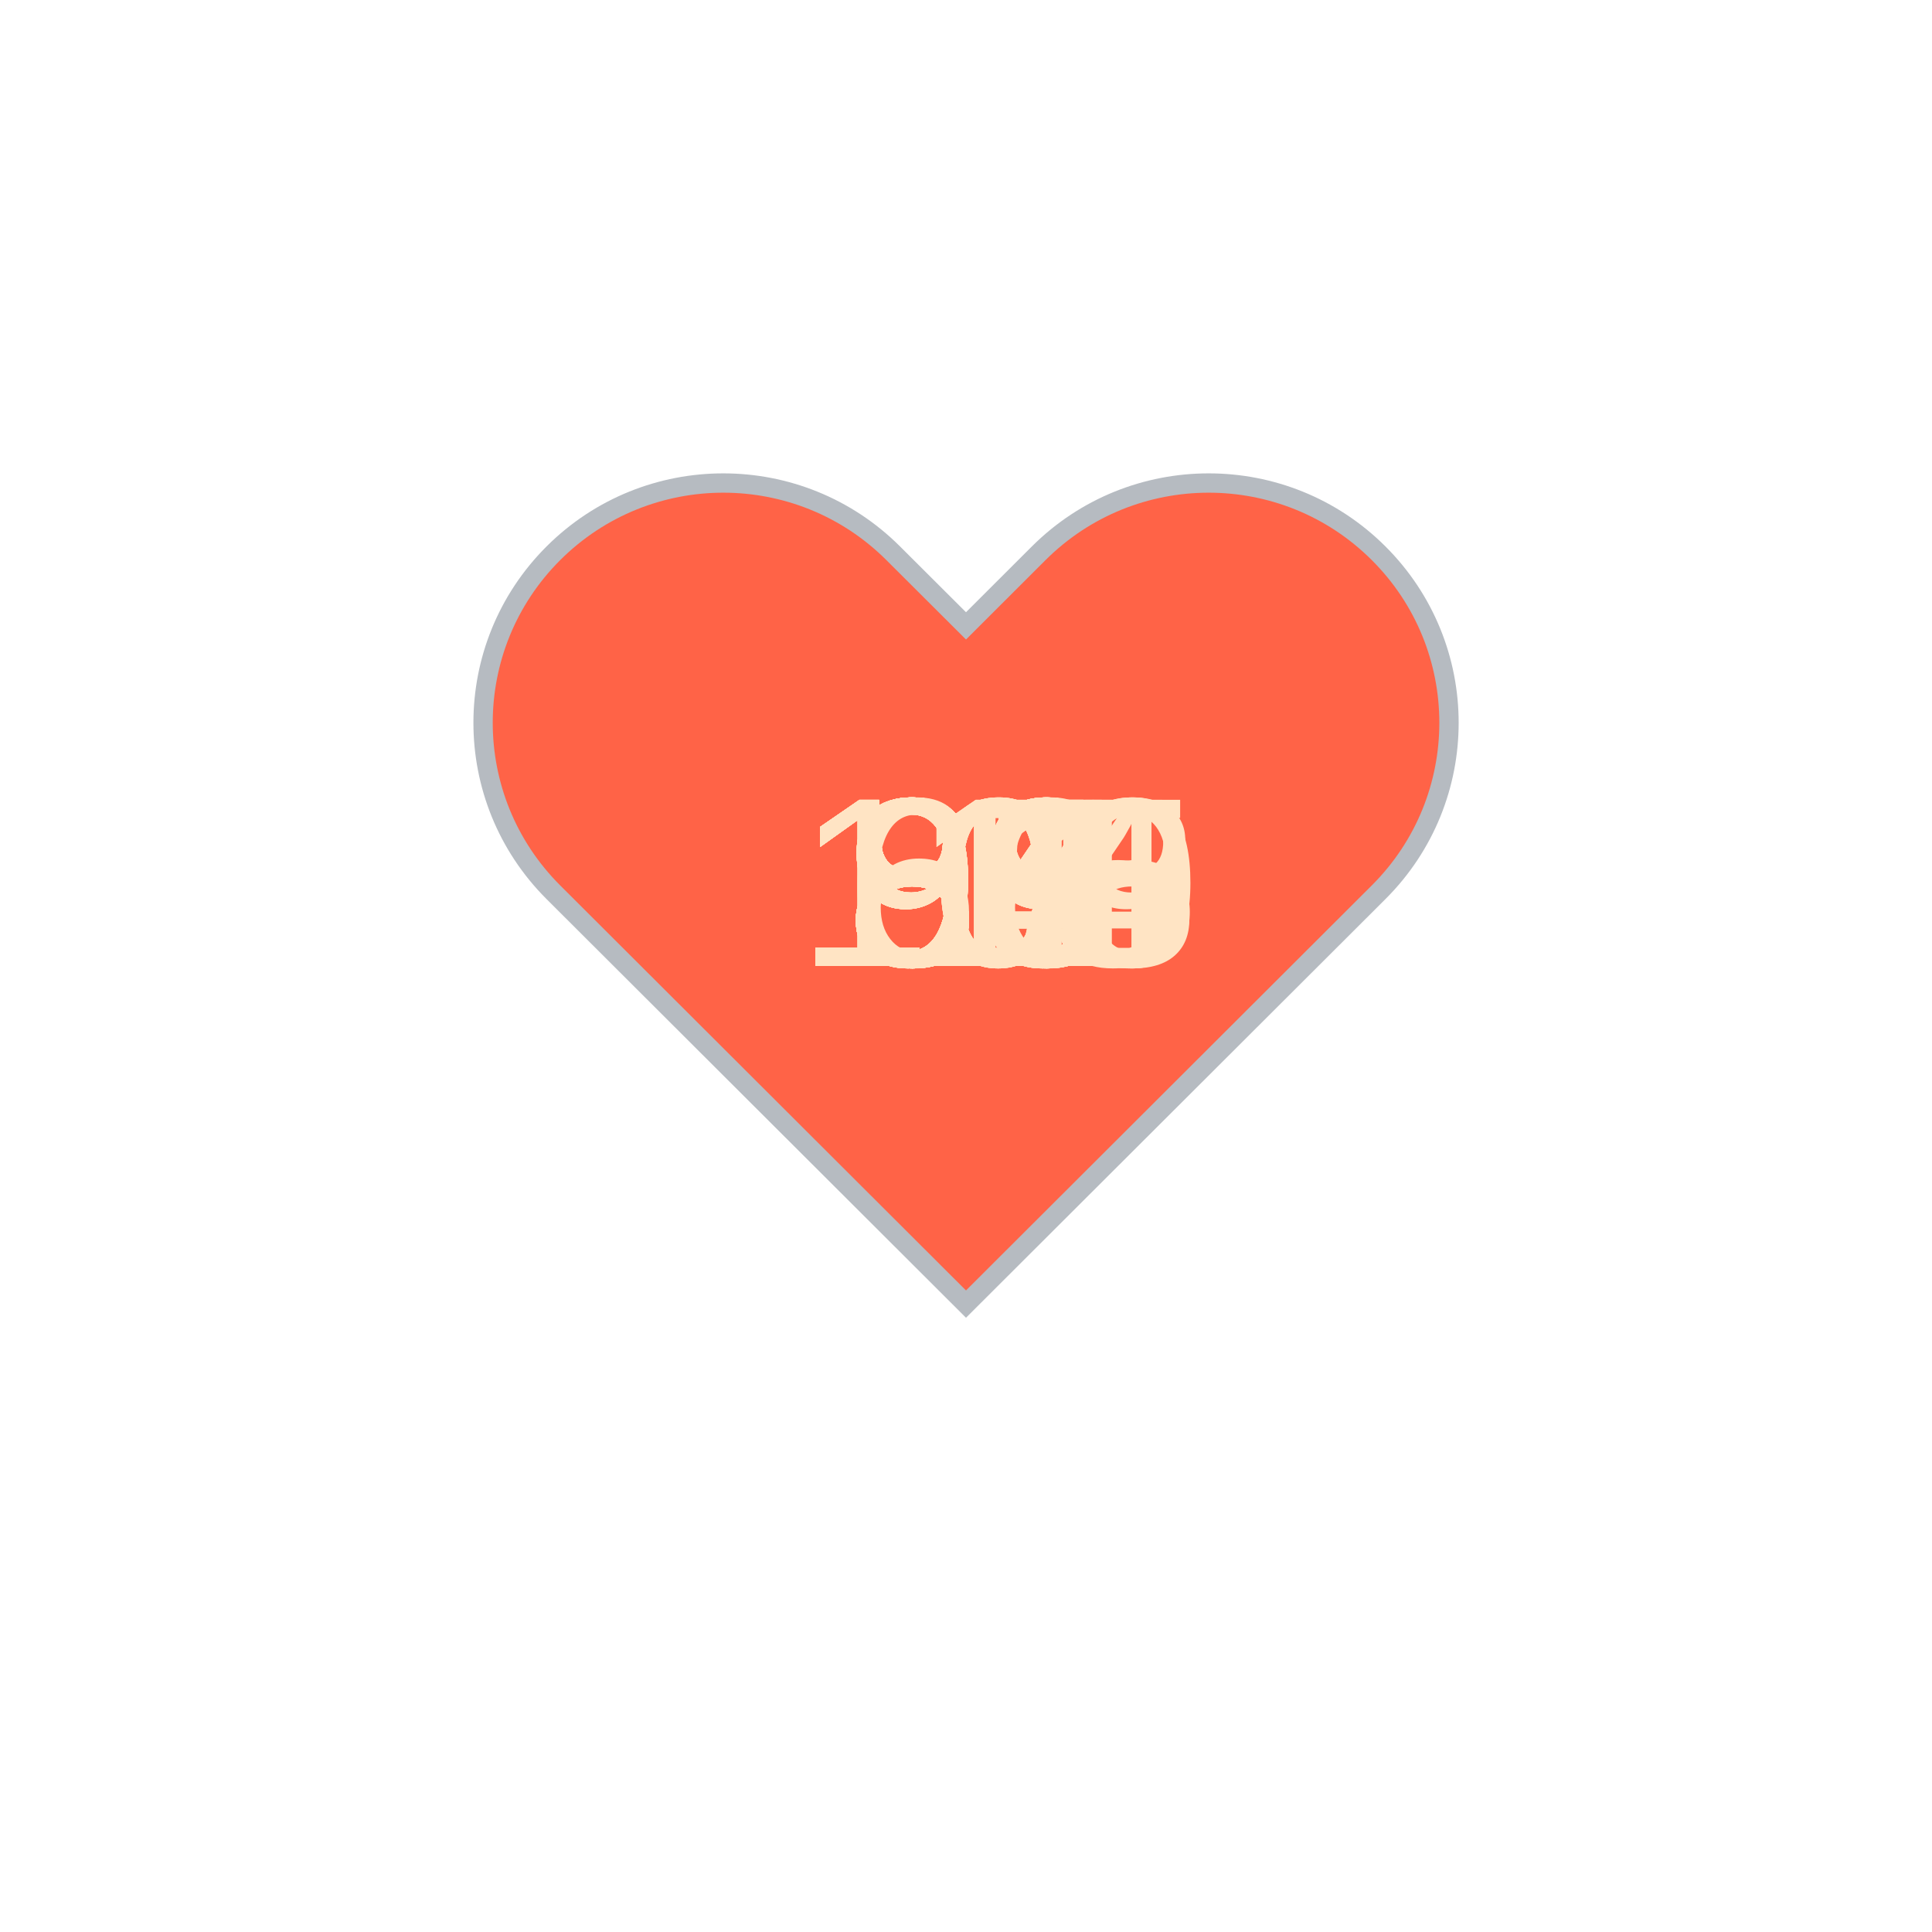
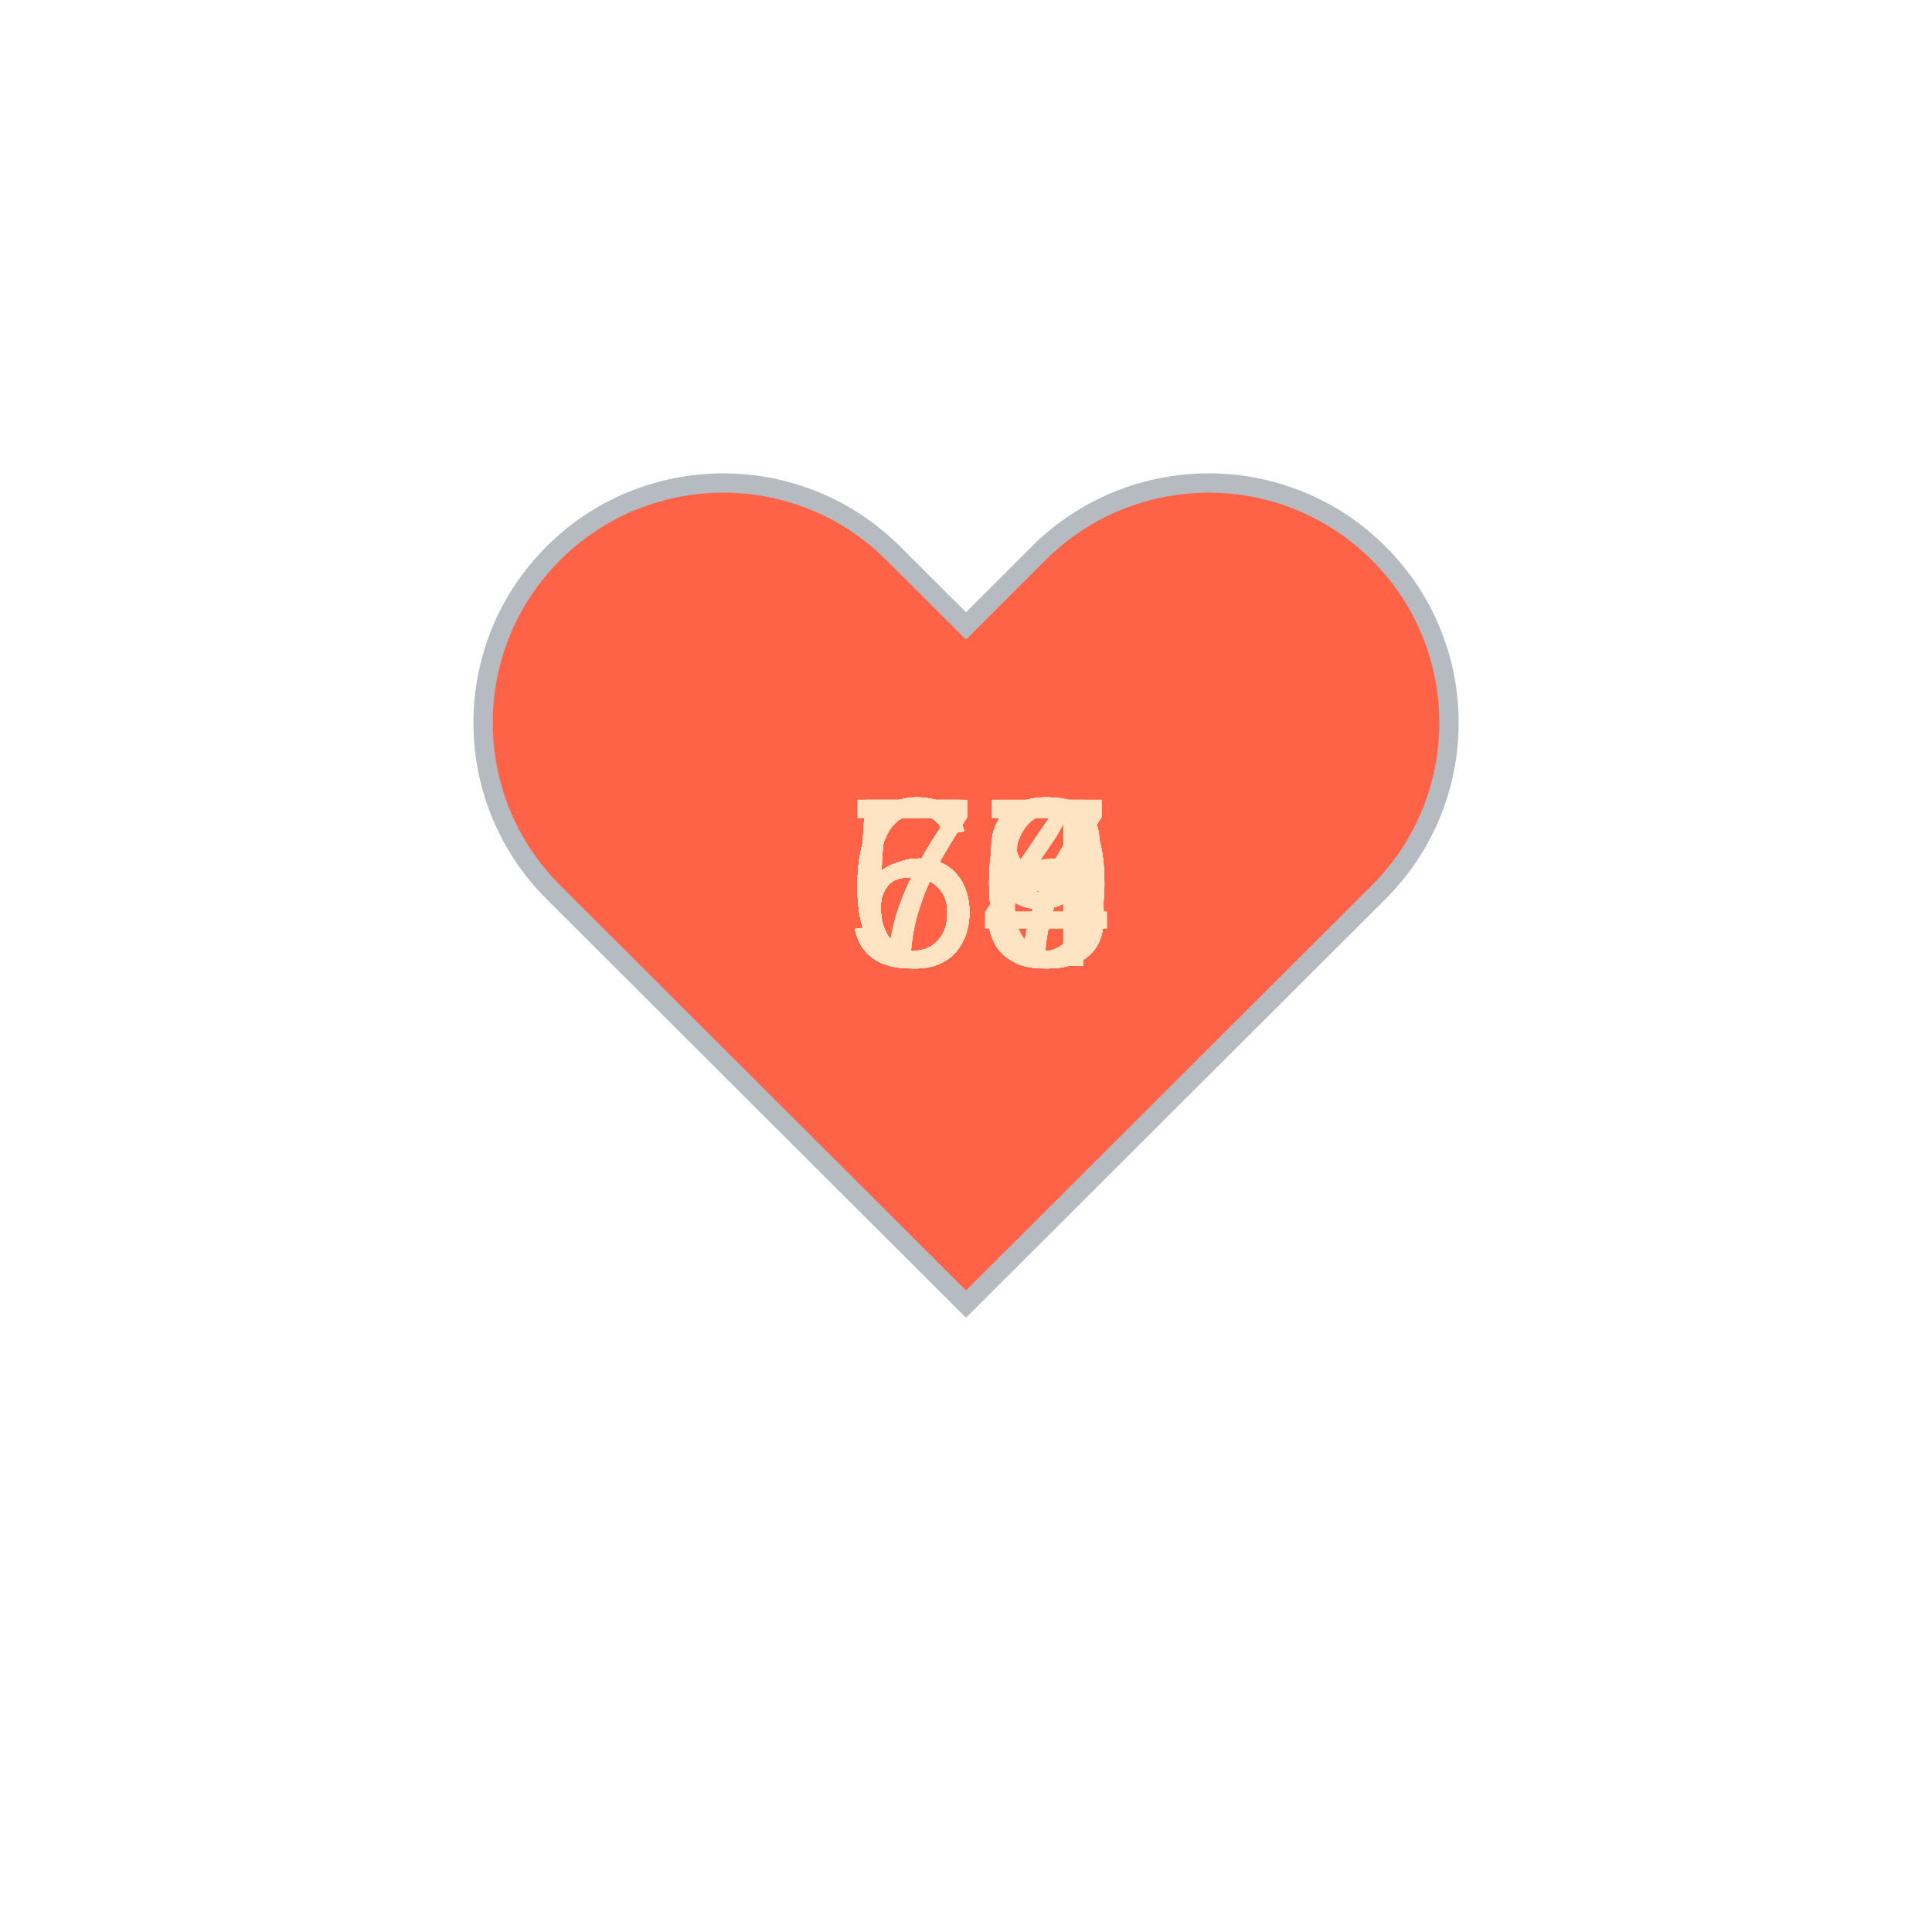
<svg xmlns="http://www.w3.org/2000/svg" baseProfile="full" height="150" version="1.1" viewBox="0,0,200,200" width="150">
  <defs />
  <g transform="translate(100 100)">
    <path d="M92.71,7.27L92.71,7.27c-9.71-9.69-25.46-9.69-35.18,0L50,14.79l-7.54-7.52C32.75-2.42,17-2.42,7.29,7.27v0 c-9.71,9.69-9.71,25.41,0,35.1L50,85l42.71-42.63C102.43,32.68,102.43,16.96,92.71,7.27z" fill="tomato" stroke="#B6BBC1" stroke-width="2" transform="translate(-50 -50)" />
    <animateTransform additive="sum" attributeName="transform" dur="1.2s" repeatCount="indefinite" type="scale" values="1; 1.5; 1.25; 1.5; 1.5; 1;" />
-     <text fill="bisque" style="font-size:25px; font-family:Arial" transform="translate(-12.5 0)">88<animate attributeName="visibility" dur="36.0s" keyTimes="0;0.03;0.07;0.1;0.13;0.17;0.2;0.23;0.27;0.3;0.33;0.37;0.4;0.43;0.47;0.5;0.53;0.57;0.6;0.63;0.67;0.7;0.73;0.77;0.8;0.83;0.87;0.9;0.93;0.97;1.0" repeatCount="indefinite" values="visible;hidden;hidden;hidden;hidden;hidden;hidden;hidden;hidden;hidden;hidden;hidden;hidden;hidden;hidden;hidden;hidden;hidden;hidden;hidden;hidden;hidden;hidden;hidden;hidden;hidden;hidden;hidden;hidden;hidden;hidden" />
+     <text fill="bisque" style="font-size:25px; font-family:Arial" transform="translate(-12.5 0)">68<animate attributeName="visibility" dur="36.0s" keyTimes="0;0.03;0.07;0.1;0.13;0.17;0.2;0.23;0.27;0.3;0.33;0.37;0.4;0.43;0.47;0.5;0.53;0.57;0.6;0.63;0.67;0.7;0.73;0.77;0.8;0.83;0.87;0.9;0.93;0.97;1.0" repeatCount="indefinite" values="visible;hidden;hidden;hidden;hidden;hidden;hidden;hidden;hidden;hidden;hidden;hidden;hidden;hidden;hidden;hidden;hidden;hidden;hidden;hidden;hidden;hidden;hidden;hidden;hidden;hidden;hidden;hidden;hidden;hidden;hidden" />
    </text>
-     <text fill="bisque" style="font-size:25px; font-family:Arial" transform="translate(-12.5 0)">85<animate attributeName="visibility" dur="36.0s" keyTimes="0;0.03;0.07;0.1;0.13;0.17;0.2;0.23;0.27;0.3;0.33;0.37;0.4;0.43;0.47;0.5;0.53;0.57;0.6;0.63;0.67;0.7;0.73;0.77;0.8;0.83;0.87;0.9;0.93;0.97;1.0" repeatCount="indefinite" values="hidden;visible;hidden;hidden;hidden;hidden;hidden;hidden;hidden;hidden;hidden;hidden;hidden;hidden;hidden;hidden;hidden;hidden;hidden;hidden;hidden;hidden;hidden;hidden;hidden;hidden;hidden;hidden;hidden;hidden;hidden" />
+     <text fill="bisque" style="font-size:25px; font-family:Arial" transform="translate(-12.5 0)">63<animate attributeName="visibility" dur="36.0s" keyTimes="0;0.03;0.07;0.1;0.13;0.17;0.2;0.23;0.27;0.3;0.33;0.37;0.4;0.43;0.47;0.5;0.53;0.57;0.6;0.63;0.67;0.7;0.73;0.77;0.8;0.83;0.87;0.9;0.93;0.97;1.0" repeatCount="indefinite" values="hidden;visible;hidden;hidden;hidden;hidden;hidden;hidden;hidden;hidden;hidden;hidden;hidden;hidden;hidden;hidden;hidden;hidden;hidden;hidden;hidden;hidden;hidden;hidden;hidden;hidden;hidden;hidden;hidden;hidden;hidden" />
    </text>
-     <text fill="bisque" style="font-size:25px; font-family:Arial" transform="translate(-12.5 0)">69<animate attributeName="visibility" dur="36.0s" keyTimes="0;0.03;0.07;0.1;0.13;0.17;0.2;0.23;0.27;0.3;0.33;0.37;0.4;0.43;0.47;0.5;0.53;0.57;0.6;0.63;0.67;0.7;0.73;0.77;0.8;0.83;0.87;0.9;0.93;0.97;1.0" repeatCount="indefinite" values="hidden;hidden;visible;hidden;hidden;hidden;hidden;hidden;hidden;hidden;hidden;hidden;hidden;hidden;hidden;hidden;hidden;hidden;hidden;hidden;hidden;hidden;hidden;hidden;hidden;hidden;hidden;hidden;hidden;hidden;hidden" />
+     <text fill="bisque" style="font-size:25px; font-family:Arial" transform="translate(-12.5 0)">64<animate attributeName="visibility" dur="36.0s" keyTimes="0;0.03;0.07;0.1;0.13;0.17;0.2;0.23;0.27;0.3;0.33;0.37;0.4;0.43;0.47;0.5;0.53;0.57;0.6;0.63;0.67;0.7;0.73;0.77;0.8;0.83;0.87;0.9;0.93;0.97;1.0" repeatCount="indefinite" values="hidden;hidden;visible;hidden;hidden;hidden;hidden;hidden;hidden;hidden;hidden;hidden;hidden;hidden;hidden;hidden;hidden;hidden;hidden;hidden;hidden;hidden;hidden;hidden;hidden;hidden;hidden;hidden;hidden;hidden;hidden" />
    </text>
-     <text fill="bisque" style="font-size:25px; font-family:Arial" transform="translate(-12.5 0)">80<animate attributeName="visibility" dur="36.0s" keyTimes="0;0.03;0.07;0.1;0.13;0.17;0.2;0.23;0.27;0.3;0.33;0.37;0.4;0.43;0.47;0.5;0.53;0.57;0.6;0.63;0.67;0.7;0.73;0.77;0.8;0.83;0.87;0.9;0.93;0.97;1.0" repeatCount="indefinite" values="hidden;hidden;hidden;visible;hidden;hidden;hidden;hidden;hidden;hidden;hidden;hidden;hidden;hidden;hidden;hidden;hidden;hidden;hidden;hidden;hidden;hidden;hidden;hidden;hidden;hidden;hidden;hidden;hidden;hidden;hidden" />
+     <text fill="bisque" style="font-size:25px; font-family:Arial" transform="translate(-12.5 0)">58<animate attributeName="visibility" dur="36.0s" keyTimes="0;0.03;0.07;0.1;0.13;0.17;0.2;0.23;0.27;0.3;0.33;0.37;0.4;0.43;0.47;0.5;0.53;0.57;0.6;0.63;0.67;0.7;0.73;0.77;0.8;0.83;0.87;0.9;0.93;0.97;1.0" repeatCount="indefinite" values="hidden;hidden;hidden;visible;hidden;hidden;hidden;hidden;hidden;hidden;hidden;hidden;hidden;hidden;hidden;hidden;hidden;hidden;hidden;hidden;hidden;hidden;hidden;hidden;hidden;hidden;hidden;hidden;hidden;hidden;hidden" />
    </text>
-     <text fill="bisque" style="font-size:25px; font-family:Arial" transform="translate(-12.5 0)">80<animate attributeName="visibility" dur="36.0s" keyTimes="0;0.03;0.07;0.1;0.13;0.17;0.2;0.23;0.27;0.3;0.33;0.37;0.4;0.43;0.47;0.5;0.53;0.57;0.6;0.63;0.67;0.7;0.73;0.77;0.8;0.83;0.87;0.9;0.93;0.97;1.0" repeatCount="indefinite" values="hidden;hidden;hidden;hidden;visible;hidden;hidden;hidden;hidden;hidden;hidden;hidden;hidden;hidden;hidden;hidden;hidden;hidden;hidden;hidden;hidden;hidden;hidden;hidden;hidden;hidden;hidden;hidden;hidden;hidden;hidden" />
+     <text fill="bisque" style="font-size:25px; font-family:Arial" transform="translate(-12.5 0)">54<animate attributeName="visibility" dur="36.0s" keyTimes="0;0.03;0.07;0.1;0.13;0.17;0.2;0.23;0.27;0.3;0.33;0.37;0.4;0.43;0.47;0.5;0.53;0.57;0.6;0.63;0.67;0.7;0.73;0.77;0.8;0.83;0.87;0.9;0.93;0.97;1.0" repeatCount="indefinite" values="hidden;hidden;hidden;hidden;visible;hidden;hidden;hidden;hidden;hidden;hidden;hidden;hidden;hidden;hidden;hidden;hidden;hidden;hidden;hidden;hidden;hidden;hidden;hidden;hidden;hidden;hidden;hidden;hidden;hidden;hidden" />
    </text>
-     <text fill="bisque" style="font-size:25px; font-family:Arial" transform="translate(-17.5 0)">105<animate attributeName="visibility" dur="36.0s" keyTimes="0;0.03;0.07;0.1;0.13;0.17;0.2;0.23;0.27;0.3;0.33;0.37;0.4;0.43;0.47;0.5;0.53;0.57;0.6;0.63;0.67;0.7;0.73;0.77;0.8;0.83;0.87;0.9;0.93;0.97;1.0" repeatCount="indefinite" values="hidden;hidden;hidden;hidden;hidden;visible;hidden;hidden;hidden;hidden;hidden;hidden;hidden;hidden;hidden;hidden;hidden;hidden;hidden;hidden;hidden;hidden;hidden;hidden;hidden;hidden;hidden;hidden;hidden;hidden;hidden" />
+     <text fill="bisque" style="font-size:25px; font-family:Arial" transform="translate(-12.5 0)">63<animate attributeName="visibility" dur="36.0s" keyTimes="0;0.03;0.07;0.1;0.13;0.17;0.2;0.23;0.27;0.3;0.33;0.37;0.4;0.43;0.47;0.5;0.53;0.57;0.6;0.63;0.67;0.7;0.73;0.77;0.8;0.83;0.87;0.9;0.93;0.97;1.0" repeatCount="indefinite" values="hidden;hidden;hidden;hidden;hidden;visible;hidden;hidden;hidden;hidden;hidden;hidden;hidden;hidden;hidden;hidden;hidden;hidden;hidden;hidden;hidden;hidden;hidden;hidden;hidden;hidden;hidden;hidden;hidden;hidden;hidden" />
    </text>
-     <text fill="bisque" style="font-size:25px; font-family:Arial" transform="translate(-17.5 0)">109<animate attributeName="visibility" dur="36.0s" keyTimes="0;0.03;0.07;0.1;0.13;0.17;0.2;0.23;0.27;0.3;0.33;0.37;0.4;0.43;0.47;0.5;0.53;0.57;0.6;0.63;0.67;0.7;0.73;0.77;0.8;0.83;0.87;0.9;0.93;0.97;1.0" repeatCount="indefinite" values="hidden;hidden;hidden;hidden;hidden;hidden;visible;hidden;hidden;hidden;hidden;hidden;hidden;hidden;hidden;hidden;hidden;hidden;hidden;hidden;hidden;hidden;hidden;hidden;hidden;hidden;hidden;hidden;hidden;hidden;hidden" />
+     <text fill="bisque" style="font-size:25px; font-family:Arial" transform="translate(-12.5 0)">63<animate attributeName="visibility" dur="36.0s" keyTimes="0;0.03;0.07;0.1;0.13;0.17;0.2;0.23;0.27;0.3;0.33;0.37;0.4;0.43;0.47;0.5;0.53;0.57;0.6;0.63;0.67;0.7;0.73;0.77;0.8;0.83;0.87;0.9;0.93;0.97;1.0" repeatCount="indefinite" values="hidden;hidden;hidden;hidden;hidden;hidden;visible;hidden;hidden;hidden;hidden;hidden;hidden;hidden;hidden;hidden;hidden;hidden;hidden;hidden;hidden;hidden;hidden;hidden;hidden;hidden;hidden;hidden;hidden;hidden;hidden" />
    </text>
-     <text fill="bisque" style="font-size:25px; font-family:Arial" transform="translate(-17.5 0)">108<animate attributeName="visibility" dur="36.0s" keyTimes="0;0.03;0.07;0.1;0.13;0.17;0.2;0.23;0.27;0.3;0.33;0.37;0.4;0.43;0.47;0.5;0.53;0.57;0.6;0.63;0.67;0.7;0.73;0.77;0.8;0.83;0.87;0.9;0.93;0.97;1.0" repeatCount="indefinite" values="hidden;hidden;hidden;hidden;hidden;hidden;hidden;visible;hidden;hidden;hidden;hidden;hidden;hidden;hidden;hidden;hidden;hidden;hidden;hidden;hidden;hidden;hidden;hidden;hidden;hidden;hidden;hidden;hidden;hidden;hidden" />
+     <text fill="bisque" style="font-size:25px; font-family:Arial" transform="translate(-12.5 0)">64<animate attributeName="visibility" dur="36.0s" keyTimes="0;0.03;0.07;0.1;0.13;0.17;0.2;0.23;0.27;0.3;0.33;0.37;0.4;0.43;0.47;0.5;0.53;0.57;0.6;0.63;0.67;0.7;0.73;0.77;0.8;0.83;0.87;0.9;0.93;0.97;1.0" repeatCount="indefinite" values="hidden;hidden;hidden;hidden;hidden;hidden;hidden;visible;hidden;hidden;hidden;hidden;hidden;hidden;hidden;hidden;hidden;hidden;hidden;hidden;hidden;hidden;hidden;hidden;hidden;hidden;hidden;hidden;hidden;hidden;hidden" />
    </text>
-     <text fill="bisque" style="font-size:25px; font-family:Arial" transform="translate(-17.5 0)">111<animate attributeName="visibility" dur="36.0s" keyTimes="0;0.03;0.07;0.1;0.13;0.17;0.2;0.23;0.27;0.3;0.33;0.37;0.4;0.43;0.47;0.5;0.53;0.57;0.6;0.63;0.67;0.7;0.73;0.77;0.8;0.83;0.87;0.9;0.93;0.97;1.0" repeatCount="indefinite" values="hidden;hidden;hidden;hidden;hidden;hidden;hidden;hidden;visible;hidden;hidden;hidden;hidden;hidden;hidden;hidden;hidden;hidden;hidden;hidden;hidden;hidden;hidden;hidden;hidden;hidden;hidden;hidden;hidden;hidden;hidden" />
+     <text fill="bisque" style="font-size:25px; font-family:Arial" transform="translate(-12.5 0)">63<animate attributeName="visibility" dur="36.0s" keyTimes="0;0.03;0.07;0.1;0.13;0.17;0.2;0.23;0.27;0.3;0.33;0.37;0.4;0.43;0.47;0.5;0.53;0.57;0.6;0.63;0.67;0.7;0.73;0.77;0.8;0.83;0.87;0.9;0.93;0.97;1.0" repeatCount="indefinite" values="hidden;hidden;hidden;hidden;hidden;hidden;hidden;hidden;visible;hidden;hidden;hidden;hidden;hidden;hidden;hidden;hidden;hidden;hidden;hidden;hidden;hidden;hidden;hidden;hidden;hidden;hidden;hidden;hidden;hidden;hidden" />
    </text>
-     <text fill="bisque" style="font-size:25px; font-family:Arial" transform="translate(-17.5 0)">115<animate attributeName="visibility" dur="36.0s" keyTimes="0;0.03;0.07;0.1;0.13;0.17;0.2;0.23;0.27;0.3;0.33;0.37;0.4;0.43;0.47;0.5;0.53;0.57;0.6;0.63;0.67;0.7;0.73;0.77;0.8;0.83;0.87;0.9;0.93;0.97;1.0" repeatCount="indefinite" values="hidden;hidden;hidden;hidden;hidden;hidden;hidden;hidden;hidden;visible;hidden;hidden;hidden;hidden;hidden;hidden;hidden;hidden;hidden;hidden;hidden;hidden;hidden;hidden;hidden;hidden;hidden;hidden;hidden;hidden;hidden" />
+     <text fill="bisque" style="font-size:25px; font-family:Arial" transform="translate(-12.5 0)">69<animate attributeName="visibility" dur="36.0s" keyTimes="0;0.03;0.07;0.1;0.13;0.17;0.2;0.23;0.27;0.3;0.33;0.37;0.4;0.43;0.47;0.5;0.53;0.57;0.6;0.63;0.67;0.7;0.73;0.77;0.8;0.83;0.87;0.9;0.93;0.97;1.0" repeatCount="indefinite" values="hidden;hidden;hidden;hidden;hidden;hidden;hidden;hidden;hidden;visible;hidden;hidden;hidden;hidden;hidden;hidden;hidden;hidden;hidden;hidden;hidden;hidden;hidden;hidden;hidden;hidden;hidden;hidden;hidden;hidden;hidden" />
    </text>
-     <text fill="bisque" style="font-size:25px; font-family:Arial" transform="translate(-17.5 0)">114<animate attributeName="visibility" dur="36.0s" keyTimes="0;0.03;0.07;0.1;0.13;0.17;0.2;0.23;0.27;0.3;0.33;0.37;0.4;0.43;0.47;0.5;0.53;0.57;0.6;0.63;0.67;0.7;0.73;0.77;0.8;0.83;0.87;0.9;0.93;0.97;1.0" repeatCount="indefinite" values="hidden;hidden;hidden;hidden;hidden;hidden;hidden;hidden;hidden;hidden;visible;hidden;hidden;hidden;hidden;hidden;hidden;hidden;hidden;hidden;hidden;hidden;hidden;hidden;hidden;hidden;hidden;hidden;hidden;hidden;hidden" />
+     <text fill="bisque" style="font-size:25px; font-family:Arial" transform="translate(-12.5 0)">58<animate attributeName="visibility" dur="36.0s" keyTimes="0;0.03;0.07;0.1;0.13;0.17;0.2;0.23;0.27;0.3;0.33;0.37;0.4;0.43;0.47;0.5;0.53;0.57;0.6;0.63;0.67;0.7;0.73;0.77;0.8;0.83;0.87;0.9;0.93;0.97;1.0" repeatCount="indefinite" values="hidden;hidden;hidden;hidden;hidden;hidden;hidden;hidden;hidden;hidden;visible;hidden;hidden;hidden;hidden;hidden;hidden;hidden;hidden;hidden;hidden;hidden;hidden;hidden;hidden;hidden;hidden;hidden;hidden;hidden;hidden" />
    </text>
-     <text fill="bisque" style="font-size:25px; font-family:Arial" transform="translate(-12.5 0)">81<animate attributeName="visibility" dur="36.0s" keyTimes="0;0.03;0.07;0.1;0.13;0.17;0.2;0.23;0.27;0.3;0.33;0.37;0.4;0.43;0.47;0.5;0.53;0.57;0.6;0.63;0.67;0.7;0.73;0.77;0.8;0.83;0.87;0.9;0.93;0.97;1.0" repeatCount="indefinite" values="hidden;hidden;hidden;hidden;hidden;hidden;hidden;hidden;hidden;hidden;hidden;visible;hidden;hidden;hidden;hidden;hidden;hidden;hidden;hidden;hidden;hidden;hidden;hidden;hidden;hidden;hidden;hidden;hidden;hidden;hidden" />
+     <text fill="bisque" style="font-size:25px; font-family:Arial" transform="translate(-12.5 0)">59<animate attributeName="visibility" dur="36.0s" keyTimes="0;0.03;0.07;0.1;0.13;0.17;0.2;0.23;0.27;0.3;0.33;0.37;0.4;0.43;0.47;0.5;0.53;0.57;0.6;0.63;0.67;0.7;0.73;0.77;0.8;0.83;0.87;0.9;0.93;0.97;1.0" repeatCount="indefinite" values="hidden;hidden;hidden;hidden;hidden;hidden;hidden;hidden;hidden;hidden;hidden;visible;hidden;hidden;hidden;hidden;hidden;hidden;hidden;hidden;hidden;hidden;hidden;hidden;hidden;hidden;hidden;hidden;hidden;hidden;hidden" />
    </text>
-     <text fill="bisque" style="font-size:25px; font-family:Arial" transform="translate(-12.5 0)">99<animate attributeName="visibility" dur="36.0s" keyTimes="0;0.03;0.07;0.1;0.13;0.17;0.2;0.23;0.27;0.3;0.33;0.37;0.4;0.43;0.47;0.5;0.53;0.57;0.6;0.63;0.67;0.7;0.73;0.77;0.8;0.83;0.87;0.9;0.93;0.97;1.0" repeatCount="indefinite" values="hidden;hidden;hidden;hidden;hidden;hidden;hidden;hidden;hidden;hidden;hidden;hidden;visible;hidden;hidden;hidden;hidden;hidden;hidden;hidden;hidden;hidden;hidden;hidden;hidden;hidden;hidden;hidden;hidden;hidden;hidden" />
+     <text fill="bisque" style="font-size:25px; font-family:Arial" transform="translate(-12.5 0)">59<animate attributeName="visibility" dur="36.0s" keyTimes="0;0.03;0.07;0.1;0.13;0.17;0.2;0.23;0.27;0.3;0.33;0.37;0.4;0.43;0.47;0.5;0.53;0.57;0.6;0.63;0.67;0.7;0.73;0.77;0.8;0.83;0.87;0.9;0.93;0.97;1.0" repeatCount="indefinite" values="hidden;hidden;hidden;hidden;hidden;hidden;hidden;hidden;hidden;hidden;hidden;hidden;visible;hidden;hidden;hidden;hidden;hidden;hidden;hidden;hidden;hidden;hidden;hidden;hidden;hidden;hidden;hidden;hidden;hidden;hidden" />
    </text>
-     <text fill="bisque" style="font-size:25px; font-family:Arial" transform="translate(-12.5 0)">99<animate attributeName="visibility" dur="36.0s" keyTimes="0;0.03;0.07;0.1;0.13;0.17;0.2;0.23;0.27;0.3;0.33;0.37;0.4;0.43;0.47;0.5;0.53;0.57;0.6;0.63;0.67;0.7;0.73;0.77;0.8;0.83;0.87;0.9;0.93;0.97;1.0" repeatCount="indefinite" values="hidden;hidden;hidden;hidden;hidden;hidden;hidden;hidden;hidden;hidden;hidden;hidden;hidden;visible;hidden;hidden;hidden;hidden;hidden;hidden;hidden;hidden;hidden;hidden;hidden;hidden;hidden;hidden;hidden;hidden;hidden" />
+     <text fill="bisque" style="font-size:25px; font-family:Arial" transform="translate(-12.5 0)">68<animate attributeName="visibility" dur="36.0s" keyTimes="0;0.03;0.07;0.1;0.13;0.17;0.2;0.23;0.27;0.3;0.33;0.37;0.4;0.43;0.47;0.5;0.53;0.57;0.6;0.63;0.67;0.7;0.73;0.77;0.8;0.83;0.87;0.9;0.93;0.97;1.0" repeatCount="indefinite" values="hidden;hidden;hidden;hidden;hidden;hidden;hidden;hidden;hidden;hidden;hidden;hidden;hidden;visible;hidden;hidden;hidden;hidden;hidden;hidden;hidden;hidden;hidden;hidden;hidden;hidden;hidden;hidden;hidden;hidden;hidden" />
    </text>
-     <text fill="bisque" style="font-size:25px; font-family:Arial" transform="translate(-17.5 0)">100<animate attributeName="visibility" dur="36.0s" keyTimes="0;0.03;0.07;0.1;0.13;0.17;0.2;0.23;0.27;0.3;0.33;0.37;0.4;0.43;0.47;0.5;0.53;0.57;0.6;0.63;0.67;0.7;0.73;0.77;0.8;0.83;0.87;0.9;0.93;0.97;1.0" repeatCount="indefinite" values="hidden;hidden;hidden;hidden;hidden;hidden;hidden;hidden;hidden;hidden;hidden;hidden;hidden;hidden;visible;hidden;hidden;hidden;hidden;hidden;hidden;hidden;hidden;hidden;hidden;hidden;hidden;hidden;hidden;hidden;hidden" />
+     <text fill="bisque" style="font-size:25px; font-family:Arial" transform="translate(-12.5 0)">67<animate attributeName="visibility" dur="36.0s" keyTimes="0;0.03;0.07;0.1;0.13;0.17;0.2;0.23;0.27;0.3;0.33;0.37;0.4;0.43;0.47;0.5;0.53;0.57;0.6;0.63;0.67;0.7;0.73;0.77;0.8;0.83;0.87;0.9;0.93;0.97;1.0" repeatCount="indefinite" values="hidden;hidden;hidden;hidden;hidden;hidden;hidden;hidden;hidden;hidden;hidden;hidden;hidden;hidden;visible;hidden;hidden;hidden;hidden;hidden;hidden;hidden;hidden;hidden;hidden;hidden;hidden;hidden;hidden;hidden;hidden" />
    </text>
-     <text fill="bisque" style="font-size:25px; font-family:Arial" transform="translate(-12.5 0)">98<animate attributeName="visibility" dur="36.0s" keyTimes="0;0.03;0.07;0.1;0.13;0.17;0.2;0.23;0.27;0.3;0.33;0.37;0.4;0.43;0.47;0.5;0.53;0.57;0.6;0.63;0.67;0.7;0.73;0.77;0.8;0.83;0.87;0.9;0.93;0.97;1.0" repeatCount="indefinite" values="hidden;hidden;hidden;hidden;hidden;hidden;hidden;hidden;hidden;hidden;hidden;hidden;hidden;hidden;hidden;visible;hidden;hidden;hidden;hidden;hidden;hidden;hidden;hidden;hidden;hidden;hidden;hidden;hidden;hidden;hidden" />
+     <text fill="bisque" style="font-size:25px; font-family:Arial" transform="translate(-12.5 0)">67<animate attributeName="visibility" dur="36.0s" keyTimes="0;0.03;0.07;0.1;0.13;0.17;0.2;0.23;0.27;0.3;0.33;0.37;0.4;0.43;0.47;0.5;0.53;0.57;0.6;0.63;0.67;0.7;0.73;0.77;0.8;0.83;0.87;0.9;0.93;0.97;1.0" repeatCount="indefinite" values="hidden;hidden;hidden;hidden;hidden;hidden;hidden;hidden;hidden;hidden;hidden;hidden;hidden;hidden;hidden;visible;hidden;hidden;hidden;hidden;hidden;hidden;hidden;hidden;hidden;hidden;hidden;hidden;hidden;hidden;hidden" />
    </text>
-     <text fill="bisque" style="font-size:25px; font-family:Arial" transform="translate(-12.5 0)">99<animate attributeName="visibility" dur="36.0s" keyTimes="0;0.03;0.07;0.1;0.13;0.17;0.2;0.23;0.27;0.3;0.33;0.37;0.4;0.43;0.47;0.5;0.53;0.57;0.6;0.63;0.67;0.7;0.73;0.77;0.8;0.83;0.87;0.9;0.93;0.97;1.0" repeatCount="indefinite" values="hidden;hidden;hidden;hidden;hidden;hidden;hidden;hidden;hidden;hidden;hidden;hidden;hidden;hidden;hidden;hidden;visible;hidden;hidden;hidden;hidden;hidden;hidden;hidden;hidden;hidden;hidden;hidden;hidden;hidden;hidden" />
+     <text fill="bisque" style="font-size:25px; font-family:Arial" transform="translate(-12.5 0)">66<animate attributeName="visibility" dur="36.0s" keyTimes="0;0.03;0.07;0.1;0.13;0.17;0.2;0.23;0.27;0.3;0.33;0.37;0.4;0.43;0.47;0.5;0.53;0.57;0.6;0.63;0.67;0.7;0.73;0.77;0.8;0.83;0.87;0.9;0.93;0.97;1.0" repeatCount="indefinite" values="hidden;hidden;hidden;hidden;hidden;hidden;hidden;hidden;hidden;hidden;hidden;hidden;hidden;hidden;hidden;hidden;visible;hidden;hidden;hidden;hidden;hidden;hidden;hidden;hidden;hidden;hidden;hidden;hidden;hidden;hidden" />
    </text>
-     <text fill="bisque" style="font-size:25px; font-family:Arial" transform="translate(-12.5 0)">98<animate attributeName="visibility" dur="36.0s" keyTimes="0;0.03;0.07;0.1;0.13;0.17;0.2;0.23;0.27;0.3;0.33;0.37;0.4;0.43;0.47;0.5;0.53;0.57;0.6;0.63;0.67;0.7;0.73;0.77;0.8;0.83;0.87;0.9;0.93;0.97;1.0" repeatCount="indefinite" values="hidden;hidden;hidden;hidden;hidden;hidden;hidden;hidden;hidden;hidden;hidden;hidden;hidden;hidden;hidden;hidden;hidden;visible;hidden;hidden;hidden;hidden;hidden;hidden;hidden;hidden;hidden;hidden;hidden;hidden;hidden" />
+     <text fill="bisque" style="font-size:25px; font-family:Arial" transform="translate(-12.5 0)">68<animate attributeName="visibility" dur="36.0s" keyTimes="0;0.03;0.07;0.1;0.13;0.17;0.2;0.23;0.27;0.3;0.33;0.37;0.4;0.43;0.47;0.5;0.53;0.57;0.6;0.63;0.67;0.7;0.73;0.77;0.8;0.83;0.87;0.9;0.93;0.97;1.0" repeatCount="indefinite" values="hidden;hidden;hidden;hidden;hidden;hidden;hidden;hidden;hidden;hidden;hidden;hidden;hidden;hidden;hidden;hidden;hidden;visible;hidden;hidden;hidden;hidden;hidden;hidden;hidden;hidden;hidden;hidden;hidden;hidden;hidden" />
    </text>
-     <text fill="bisque" style="font-size:25px; font-family:Arial" transform="translate(-12.5 0)">99<animate attributeName="visibility" dur="36.0s" keyTimes="0;0.03;0.07;0.1;0.13;0.17;0.2;0.23;0.27;0.3;0.33;0.37;0.4;0.43;0.47;0.5;0.53;0.57;0.6;0.63;0.67;0.7;0.73;0.77;0.8;0.83;0.87;0.9;0.93;0.97;1.0" repeatCount="indefinite" values="hidden;hidden;hidden;hidden;hidden;hidden;hidden;hidden;hidden;hidden;hidden;hidden;hidden;hidden;hidden;hidden;hidden;hidden;visible;hidden;hidden;hidden;hidden;hidden;hidden;hidden;hidden;hidden;hidden;hidden;hidden" />
+     <text fill="bisque" style="font-size:25px; font-family:Arial" transform="translate(-12.5 0)">67<animate attributeName="visibility" dur="36.0s" keyTimes="0;0.03;0.07;0.1;0.13;0.17;0.2;0.23;0.27;0.3;0.33;0.37;0.4;0.43;0.47;0.5;0.53;0.57;0.6;0.63;0.67;0.7;0.73;0.77;0.8;0.83;0.87;0.9;0.93;0.97;1.0" repeatCount="indefinite" values="hidden;hidden;hidden;hidden;hidden;hidden;hidden;hidden;hidden;hidden;hidden;hidden;hidden;hidden;hidden;hidden;hidden;hidden;visible;hidden;hidden;hidden;hidden;hidden;hidden;hidden;hidden;hidden;hidden;hidden;hidden" />
    </text>
-     <text fill="bisque" style="font-size:25px; font-family:Arial" transform="translate(-12.5 0)">94<animate attributeName="visibility" dur="36.0s" keyTimes="0;0.03;0.07;0.1;0.13;0.17;0.2;0.23;0.27;0.3;0.33;0.37;0.4;0.43;0.47;0.5;0.53;0.57;0.6;0.63;0.67;0.7;0.73;0.77;0.8;0.83;0.87;0.9;0.93;0.97;1.0" repeatCount="indefinite" values="hidden;hidden;hidden;hidden;hidden;hidden;hidden;hidden;hidden;hidden;hidden;hidden;hidden;hidden;hidden;hidden;hidden;hidden;hidden;visible;hidden;hidden;hidden;hidden;hidden;hidden;hidden;hidden;hidden;hidden;hidden" />
+     <text fill="bisque" style="font-size:25px; font-family:Arial" transform="translate(-12.5 0)">70<animate attributeName="visibility" dur="36.0s" keyTimes="0;0.03;0.07;0.1;0.13;0.17;0.2;0.23;0.27;0.3;0.33;0.37;0.4;0.43;0.47;0.5;0.53;0.57;0.6;0.63;0.67;0.7;0.73;0.77;0.8;0.83;0.87;0.9;0.93;0.97;1.0" repeatCount="indefinite" values="hidden;hidden;hidden;hidden;hidden;hidden;hidden;hidden;hidden;hidden;hidden;hidden;hidden;hidden;hidden;hidden;hidden;hidden;hidden;visible;hidden;hidden;hidden;hidden;hidden;hidden;hidden;hidden;hidden;hidden;hidden" />
    </text>
-     <text fill="bisque" style="font-size:25px; font-family:Arial" transform="translate(-12.5 0)">86<animate attributeName="visibility" dur="36.0s" keyTimes="0;0.03;0.07;0.1;0.13;0.17;0.2;0.23;0.27;0.3;0.33;0.37;0.4;0.43;0.47;0.5;0.53;0.57;0.6;0.63;0.67;0.7;0.73;0.77;0.8;0.83;0.87;0.9;0.93;0.97;1.0" repeatCount="indefinite" values="hidden;hidden;hidden;hidden;hidden;hidden;hidden;hidden;hidden;hidden;hidden;hidden;hidden;hidden;hidden;hidden;hidden;hidden;hidden;hidden;visible;hidden;hidden;hidden;hidden;hidden;hidden;hidden;hidden;hidden;hidden" />
+     <text fill="bisque" style="font-size:25px; font-family:Arial" transform="translate(-12.5 0)">68<animate attributeName="visibility" dur="36.0s" keyTimes="0;0.03;0.07;0.1;0.13;0.17;0.2;0.23;0.27;0.3;0.33;0.37;0.4;0.43;0.47;0.5;0.53;0.57;0.6;0.63;0.67;0.7;0.73;0.77;0.8;0.83;0.87;0.9;0.93;0.97;1.0" repeatCount="indefinite" values="hidden;hidden;hidden;hidden;hidden;hidden;hidden;hidden;hidden;hidden;hidden;hidden;hidden;hidden;hidden;hidden;hidden;hidden;hidden;hidden;visible;hidden;hidden;hidden;hidden;hidden;hidden;hidden;hidden;hidden;hidden" />
    </text>
-     <text fill="bisque" style="font-size:25px; font-family:Arial" transform="translate(-12.5 0)">84<animate attributeName="visibility" dur="36.0s" keyTimes="0;0.03;0.07;0.1;0.13;0.17;0.2;0.23;0.27;0.3;0.33;0.37;0.4;0.43;0.47;0.5;0.53;0.57;0.6;0.63;0.67;0.7;0.73;0.77;0.8;0.83;0.87;0.9;0.93;0.97;1.0" repeatCount="indefinite" values="hidden;hidden;hidden;hidden;hidden;hidden;hidden;hidden;hidden;hidden;hidden;hidden;hidden;hidden;hidden;hidden;hidden;hidden;hidden;hidden;hidden;visible;hidden;hidden;hidden;hidden;hidden;hidden;hidden;hidden;hidden" />
+     <text fill="bisque" style="font-size:25px; font-family:Arial" transform="translate(-12.5 0)">68<animate attributeName="visibility" dur="36.0s" keyTimes="0;0.03;0.07;0.1;0.13;0.17;0.2;0.23;0.27;0.3;0.33;0.37;0.4;0.43;0.47;0.5;0.53;0.57;0.6;0.63;0.67;0.7;0.73;0.77;0.8;0.83;0.87;0.9;0.93;0.97;1.0" repeatCount="indefinite" values="hidden;hidden;hidden;hidden;hidden;hidden;hidden;hidden;hidden;hidden;hidden;hidden;hidden;hidden;hidden;hidden;hidden;hidden;hidden;hidden;hidden;visible;hidden;hidden;hidden;hidden;hidden;hidden;hidden;hidden;hidden" />
    </text>
-     <text fill="bisque" style="font-size:25px; font-family:Arial" transform="translate(-12.5 0)">80<animate attributeName="visibility" dur="36.0s" keyTimes="0;0.03;0.07;0.1;0.13;0.17;0.2;0.23;0.27;0.3;0.33;0.37;0.4;0.43;0.47;0.5;0.53;0.57;0.6;0.63;0.67;0.7;0.73;0.77;0.8;0.83;0.87;0.9;0.93;0.97;1.0" repeatCount="indefinite" values="hidden;hidden;hidden;hidden;hidden;hidden;hidden;hidden;hidden;hidden;hidden;hidden;hidden;hidden;hidden;hidden;hidden;hidden;hidden;hidden;hidden;hidden;visible;hidden;hidden;hidden;hidden;hidden;hidden;hidden;hidden" />
+     <text fill="bisque" style="font-size:25px; font-family:Arial" transform="translate(-12.5 0)">70<animate attributeName="visibility" dur="36.0s" keyTimes="0;0.03;0.07;0.1;0.13;0.17;0.2;0.23;0.27;0.3;0.33;0.37;0.4;0.43;0.47;0.5;0.53;0.57;0.6;0.63;0.67;0.7;0.73;0.77;0.8;0.83;0.87;0.9;0.93;0.97;1.0" repeatCount="indefinite" values="hidden;hidden;hidden;hidden;hidden;hidden;hidden;hidden;hidden;hidden;hidden;hidden;hidden;hidden;hidden;hidden;hidden;hidden;hidden;hidden;hidden;hidden;visible;hidden;hidden;hidden;hidden;hidden;hidden;hidden;hidden" />
    </text>
-     <text fill="bisque" style="font-size:25px; font-family:Arial" transform="translate(-12.5 0)">87<animate attributeName="visibility" dur="36.0s" keyTimes="0;0.03;0.07;0.1;0.13;0.17;0.2;0.23;0.27;0.3;0.33;0.37;0.4;0.43;0.47;0.5;0.53;0.57;0.6;0.63;0.67;0.7;0.73;0.77;0.8;0.83;0.87;0.9;0.93;0.97;1.0" repeatCount="indefinite" values="hidden;hidden;hidden;hidden;hidden;hidden;hidden;hidden;hidden;hidden;hidden;hidden;hidden;hidden;hidden;hidden;hidden;hidden;hidden;hidden;hidden;hidden;hidden;visible;hidden;hidden;hidden;hidden;hidden;hidden;hidden" />
+     <text fill="bisque" style="font-size:25px; font-family:Arial" transform="translate(-12.5 0)">70<animate attributeName="visibility" dur="36.0s" keyTimes="0;0.03;0.07;0.1;0.13;0.17;0.2;0.23;0.27;0.3;0.33;0.37;0.4;0.43;0.47;0.5;0.53;0.57;0.6;0.63;0.67;0.7;0.73;0.77;0.8;0.83;0.87;0.9;0.93;0.97;1.0" repeatCount="indefinite" values="hidden;hidden;hidden;hidden;hidden;hidden;hidden;hidden;hidden;hidden;hidden;hidden;hidden;hidden;hidden;hidden;hidden;hidden;hidden;hidden;hidden;hidden;hidden;visible;hidden;hidden;hidden;hidden;hidden;hidden;hidden" />
    </text>
-     <text fill="bisque" style="font-size:25px; font-family:Arial" transform="translate(-12.5 0)">87<animate attributeName="visibility" dur="36.0s" keyTimes="0;0.03;0.07;0.1;0.13;0.17;0.2;0.23;0.27;0.3;0.33;0.37;0.4;0.43;0.47;0.5;0.53;0.57;0.6;0.63;0.67;0.7;0.73;0.77;0.8;0.83;0.87;0.9;0.93;0.97;1.0" repeatCount="indefinite" values="hidden;hidden;hidden;hidden;hidden;hidden;hidden;hidden;hidden;hidden;hidden;hidden;hidden;hidden;hidden;hidden;hidden;hidden;hidden;hidden;hidden;hidden;hidden;hidden;visible;hidden;hidden;hidden;hidden;hidden;hidden" />
+     <text fill="bisque" style="font-size:25px; font-family:Arial" transform="translate(-12.5 0)">63<animate attributeName="visibility" dur="36.0s" keyTimes="0;0.03;0.07;0.1;0.13;0.17;0.2;0.23;0.27;0.3;0.33;0.37;0.4;0.43;0.47;0.5;0.53;0.57;0.6;0.63;0.67;0.7;0.73;0.77;0.8;0.83;0.87;0.9;0.93;0.97;1.0" repeatCount="indefinite" values="hidden;hidden;hidden;hidden;hidden;hidden;hidden;hidden;hidden;hidden;hidden;hidden;hidden;hidden;hidden;hidden;hidden;hidden;hidden;hidden;hidden;hidden;hidden;hidden;visible;hidden;hidden;hidden;hidden;hidden;hidden" />
    </text>
-     <text fill="bisque" style="font-size:25px; font-family:Arial" transform="translate(-12.5 0)">83<animate attributeName="visibility" dur="36.0s" keyTimes="0;0.03;0.07;0.1;0.13;0.17;0.2;0.23;0.27;0.3;0.33;0.37;0.4;0.43;0.47;0.5;0.53;0.57;0.6;0.63;0.67;0.7;0.73;0.77;0.8;0.83;0.87;0.9;0.93;0.97;1.0" repeatCount="indefinite" values="hidden;hidden;hidden;hidden;hidden;hidden;hidden;hidden;hidden;hidden;hidden;hidden;hidden;hidden;hidden;hidden;hidden;hidden;hidden;hidden;hidden;hidden;hidden;hidden;hidden;visible;hidden;hidden;hidden;hidden;hidden" />
+     <text fill="bisque" style="font-size:25px; font-family:Arial" transform="translate(-12.5 0)">55<animate attributeName="visibility" dur="36.0s" keyTimes="0;0.03;0.07;0.1;0.13;0.17;0.2;0.23;0.27;0.3;0.33;0.37;0.4;0.43;0.47;0.5;0.53;0.57;0.6;0.63;0.67;0.7;0.73;0.77;0.8;0.83;0.87;0.9;0.93;0.97;1.0" repeatCount="indefinite" values="hidden;hidden;hidden;hidden;hidden;hidden;hidden;hidden;hidden;hidden;hidden;hidden;hidden;hidden;hidden;hidden;hidden;hidden;hidden;hidden;hidden;hidden;hidden;hidden;hidden;visible;hidden;hidden;hidden;hidden;hidden" />
    </text>
-     <text fill="bisque" style="font-size:25px; font-family:Arial" transform="translate(-12.5 0)">84<animate attributeName="visibility" dur="36.0s" keyTimes="0;0.03;0.07;0.1;0.13;0.17;0.2;0.23;0.27;0.3;0.33;0.37;0.4;0.43;0.47;0.5;0.53;0.57;0.6;0.63;0.67;0.7;0.73;0.77;0.8;0.83;0.87;0.9;0.93;0.97;1.0" repeatCount="indefinite" values="hidden;hidden;hidden;hidden;hidden;hidden;hidden;hidden;hidden;hidden;hidden;hidden;hidden;hidden;hidden;hidden;hidden;hidden;hidden;hidden;hidden;hidden;hidden;hidden;hidden;hidden;visible;hidden;hidden;hidden;hidden" />
+     <text fill="bisque" style="font-size:25px; font-family:Arial" transform="translate(-12.5 0)">63<animate attributeName="visibility" dur="36.0s" keyTimes="0;0.03;0.07;0.1;0.13;0.17;0.2;0.23;0.27;0.3;0.33;0.37;0.4;0.43;0.47;0.5;0.53;0.57;0.6;0.63;0.67;0.7;0.73;0.77;0.8;0.83;0.87;0.9;0.93;0.97;1.0" repeatCount="indefinite" values="hidden;hidden;hidden;hidden;hidden;hidden;hidden;hidden;hidden;hidden;hidden;hidden;hidden;hidden;hidden;hidden;hidden;hidden;hidden;hidden;hidden;hidden;hidden;hidden;hidden;hidden;visible;hidden;hidden;hidden;hidden" />
    </text>
-     <text fill="bisque" style="font-size:25px; font-family:Arial" transform="translate(-12.5 0)">83<animate attributeName="visibility" dur="36.0s" keyTimes="0;0.03;0.07;0.1;0.13;0.17;0.2;0.23;0.27;0.3;0.33;0.37;0.4;0.43;0.47;0.5;0.53;0.57;0.6;0.63;0.67;0.7;0.73;0.77;0.8;0.83;0.87;0.9;0.93;0.97;1.0" repeatCount="indefinite" values="hidden;hidden;hidden;hidden;hidden;hidden;hidden;hidden;hidden;hidden;hidden;hidden;hidden;hidden;hidden;hidden;hidden;hidden;hidden;hidden;hidden;hidden;hidden;hidden;hidden;hidden;hidden;visible;hidden;hidden;hidden" />
+     <text fill="bisque" style="font-size:25px; font-family:Arial" transform="translate(-12.5 0)">63<animate attributeName="visibility" dur="36.0s" keyTimes="0;0.03;0.07;0.1;0.13;0.17;0.2;0.23;0.27;0.3;0.33;0.37;0.4;0.43;0.47;0.5;0.53;0.57;0.6;0.63;0.67;0.7;0.73;0.77;0.8;0.83;0.87;0.9;0.93;0.97;1.0" repeatCount="indefinite" values="hidden;hidden;hidden;hidden;hidden;hidden;hidden;hidden;hidden;hidden;hidden;hidden;hidden;hidden;hidden;hidden;hidden;hidden;hidden;hidden;hidden;hidden;hidden;hidden;hidden;hidden;hidden;visible;hidden;hidden;hidden" />
    </text>
-     <text fill="bisque" style="font-size:25px; font-family:Arial" transform="translate(-12.5 0)">83<animate attributeName="visibility" dur="36.0s" keyTimes="0;0.03;0.07;0.1;0.13;0.17;0.2;0.23;0.27;0.3;0.33;0.37;0.4;0.43;0.47;0.5;0.53;0.57;0.6;0.63;0.67;0.7;0.73;0.77;0.8;0.83;0.87;0.9;0.93;0.97;1.0" repeatCount="indefinite" values="hidden;hidden;hidden;hidden;hidden;hidden;hidden;hidden;hidden;hidden;hidden;hidden;hidden;hidden;hidden;hidden;hidden;hidden;hidden;hidden;hidden;hidden;hidden;hidden;hidden;hidden;hidden;hidden;visible;hidden;hidden" />
+     <text fill="bisque" style="font-size:25px; font-family:Arial" transform="translate(-12.5 0)">60<animate attributeName="visibility" dur="36.0s" keyTimes="0;0.03;0.07;0.1;0.13;0.17;0.2;0.23;0.27;0.3;0.33;0.37;0.4;0.43;0.47;0.5;0.53;0.57;0.6;0.63;0.67;0.7;0.73;0.77;0.8;0.83;0.87;0.9;0.93;0.97;1.0" repeatCount="indefinite" values="hidden;hidden;hidden;hidden;hidden;hidden;hidden;hidden;hidden;hidden;hidden;hidden;hidden;hidden;hidden;hidden;hidden;hidden;hidden;hidden;hidden;hidden;hidden;hidden;hidden;hidden;hidden;hidden;visible;hidden;hidden" />
    </text>
-     <text fill="bisque" style="font-size:25px; font-family:Arial" transform="translate(-12.5 0)">84<animate attributeName="visibility" dur="36.0s" keyTimes="0;0.03;0.07;0.1;0.13;0.17;0.2;0.23;0.27;0.3;0.33;0.37;0.4;0.43;0.47;0.5;0.53;0.57;0.6;0.63;0.67;0.7;0.73;0.77;0.8;0.83;0.87;0.9;0.93;0.97;1.0" repeatCount="indefinite" values="hidden;hidden;hidden;hidden;hidden;hidden;hidden;hidden;hidden;hidden;hidden;hidden;hidden;hidden;hidden;hidden;hidden;hidden;hidden;hidden;hidden;hidden;hidden;hidden;hidden;hidden;hidden;hidden;hidden;visible;hidden" />
+     <text fill="bisque" style="font-size:25px; font-family:Arial" transform="translate(-12.5 0)">68<animate attributeName="visibility" dur="36.0s" keyTimes="0;0.03;0.07;0.1;0.13;0.17;0.2;0.23;0.27;0.3;0.33;0.37;0.4;0.43;0.47;0.5;0.53;0.57;0.6;0.63;0.67;0.7;0.73;0.77;0.8;0.83;0.87;0.9;0.93;0.97;1.0" repeatCount="indefinite" values="hidden;hidden;hidden;hidden;hidden;hidden;hidden;hidden;hidden;hidden;hidden;hidden;hidden;hidden;hidden;hidden;hidden;hidden;hidden;hidden;hidden;hidden;hidden;hidden;hidden;hidden;hidden;hidden;hidden;visible;hidden" />
    </text>
  </g>
</svg>
